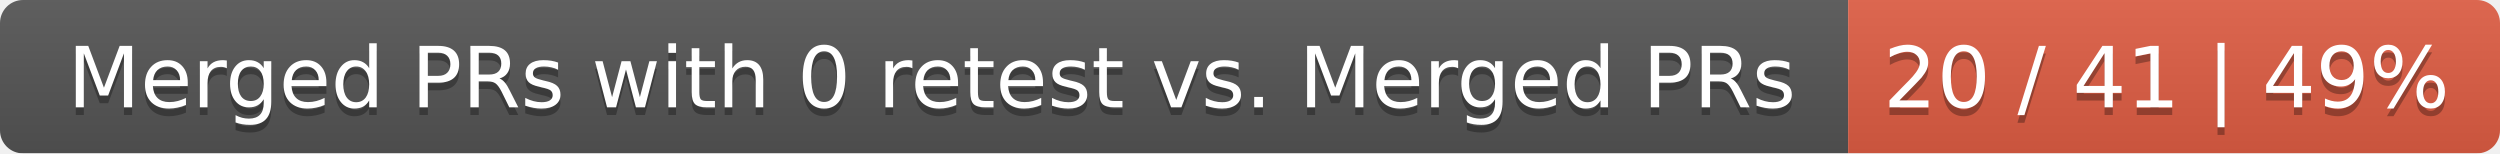
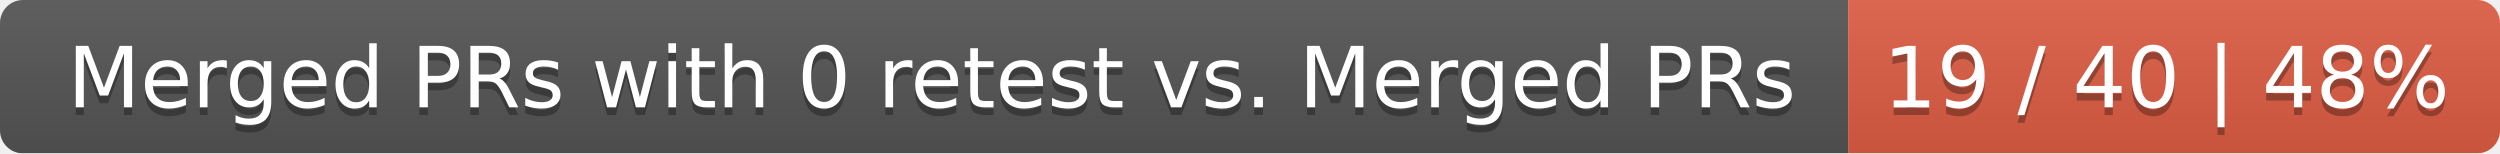
<svg xmlns="http://www.w3.org/2000/svg" width="326" height="20">
  <linearGradient id="smooth" x2="0" y2="100%">
    <stop offset="0" stop-color="#bbb" stop-opacity=".1" />
    <stop offset="1" stop-opacity=".1" />
  </linearGradient>
  <mask id="round">
    <rect width="326" height="20" rx="3" fill="#fff" />
  </mask>
  <g mask="url(#round)">
    <rect width="241" height="20" fill="#555" />
    <rect x="241" width="85" height="20" fill="#e05d44" />
    <rect width="326" height="20" fill="url(#smooth)" />
  </g>
  <g fill="#fff" text-anchor="middle" font-family="DejaVu Sans,Verdana,Geneva,sans-serif" font-size="11">
    <text x="121.5" y="15" fill="#010101" fill-opacity=".3">Merged PRs with 0 retest vs. Merged PRs</text>
    <text x="121.5" y="14">Merged PRs with 0 retest vs. Merged PRs</text>
-     <text x="282.5" y="15" fill="#010101" fill-opacity=".3">20 / 41 | 49%</text>
-     <text x="282.5" y="14">20 / 41 | 49%</text>
+     <text x="282.5" y="15" fill="#010101" fill-opacity=".3">19 / 40 | 48%</text>
+     <text x="282.5" y="14">19 / 40 | 48%</text>
  </g>
</svg>
